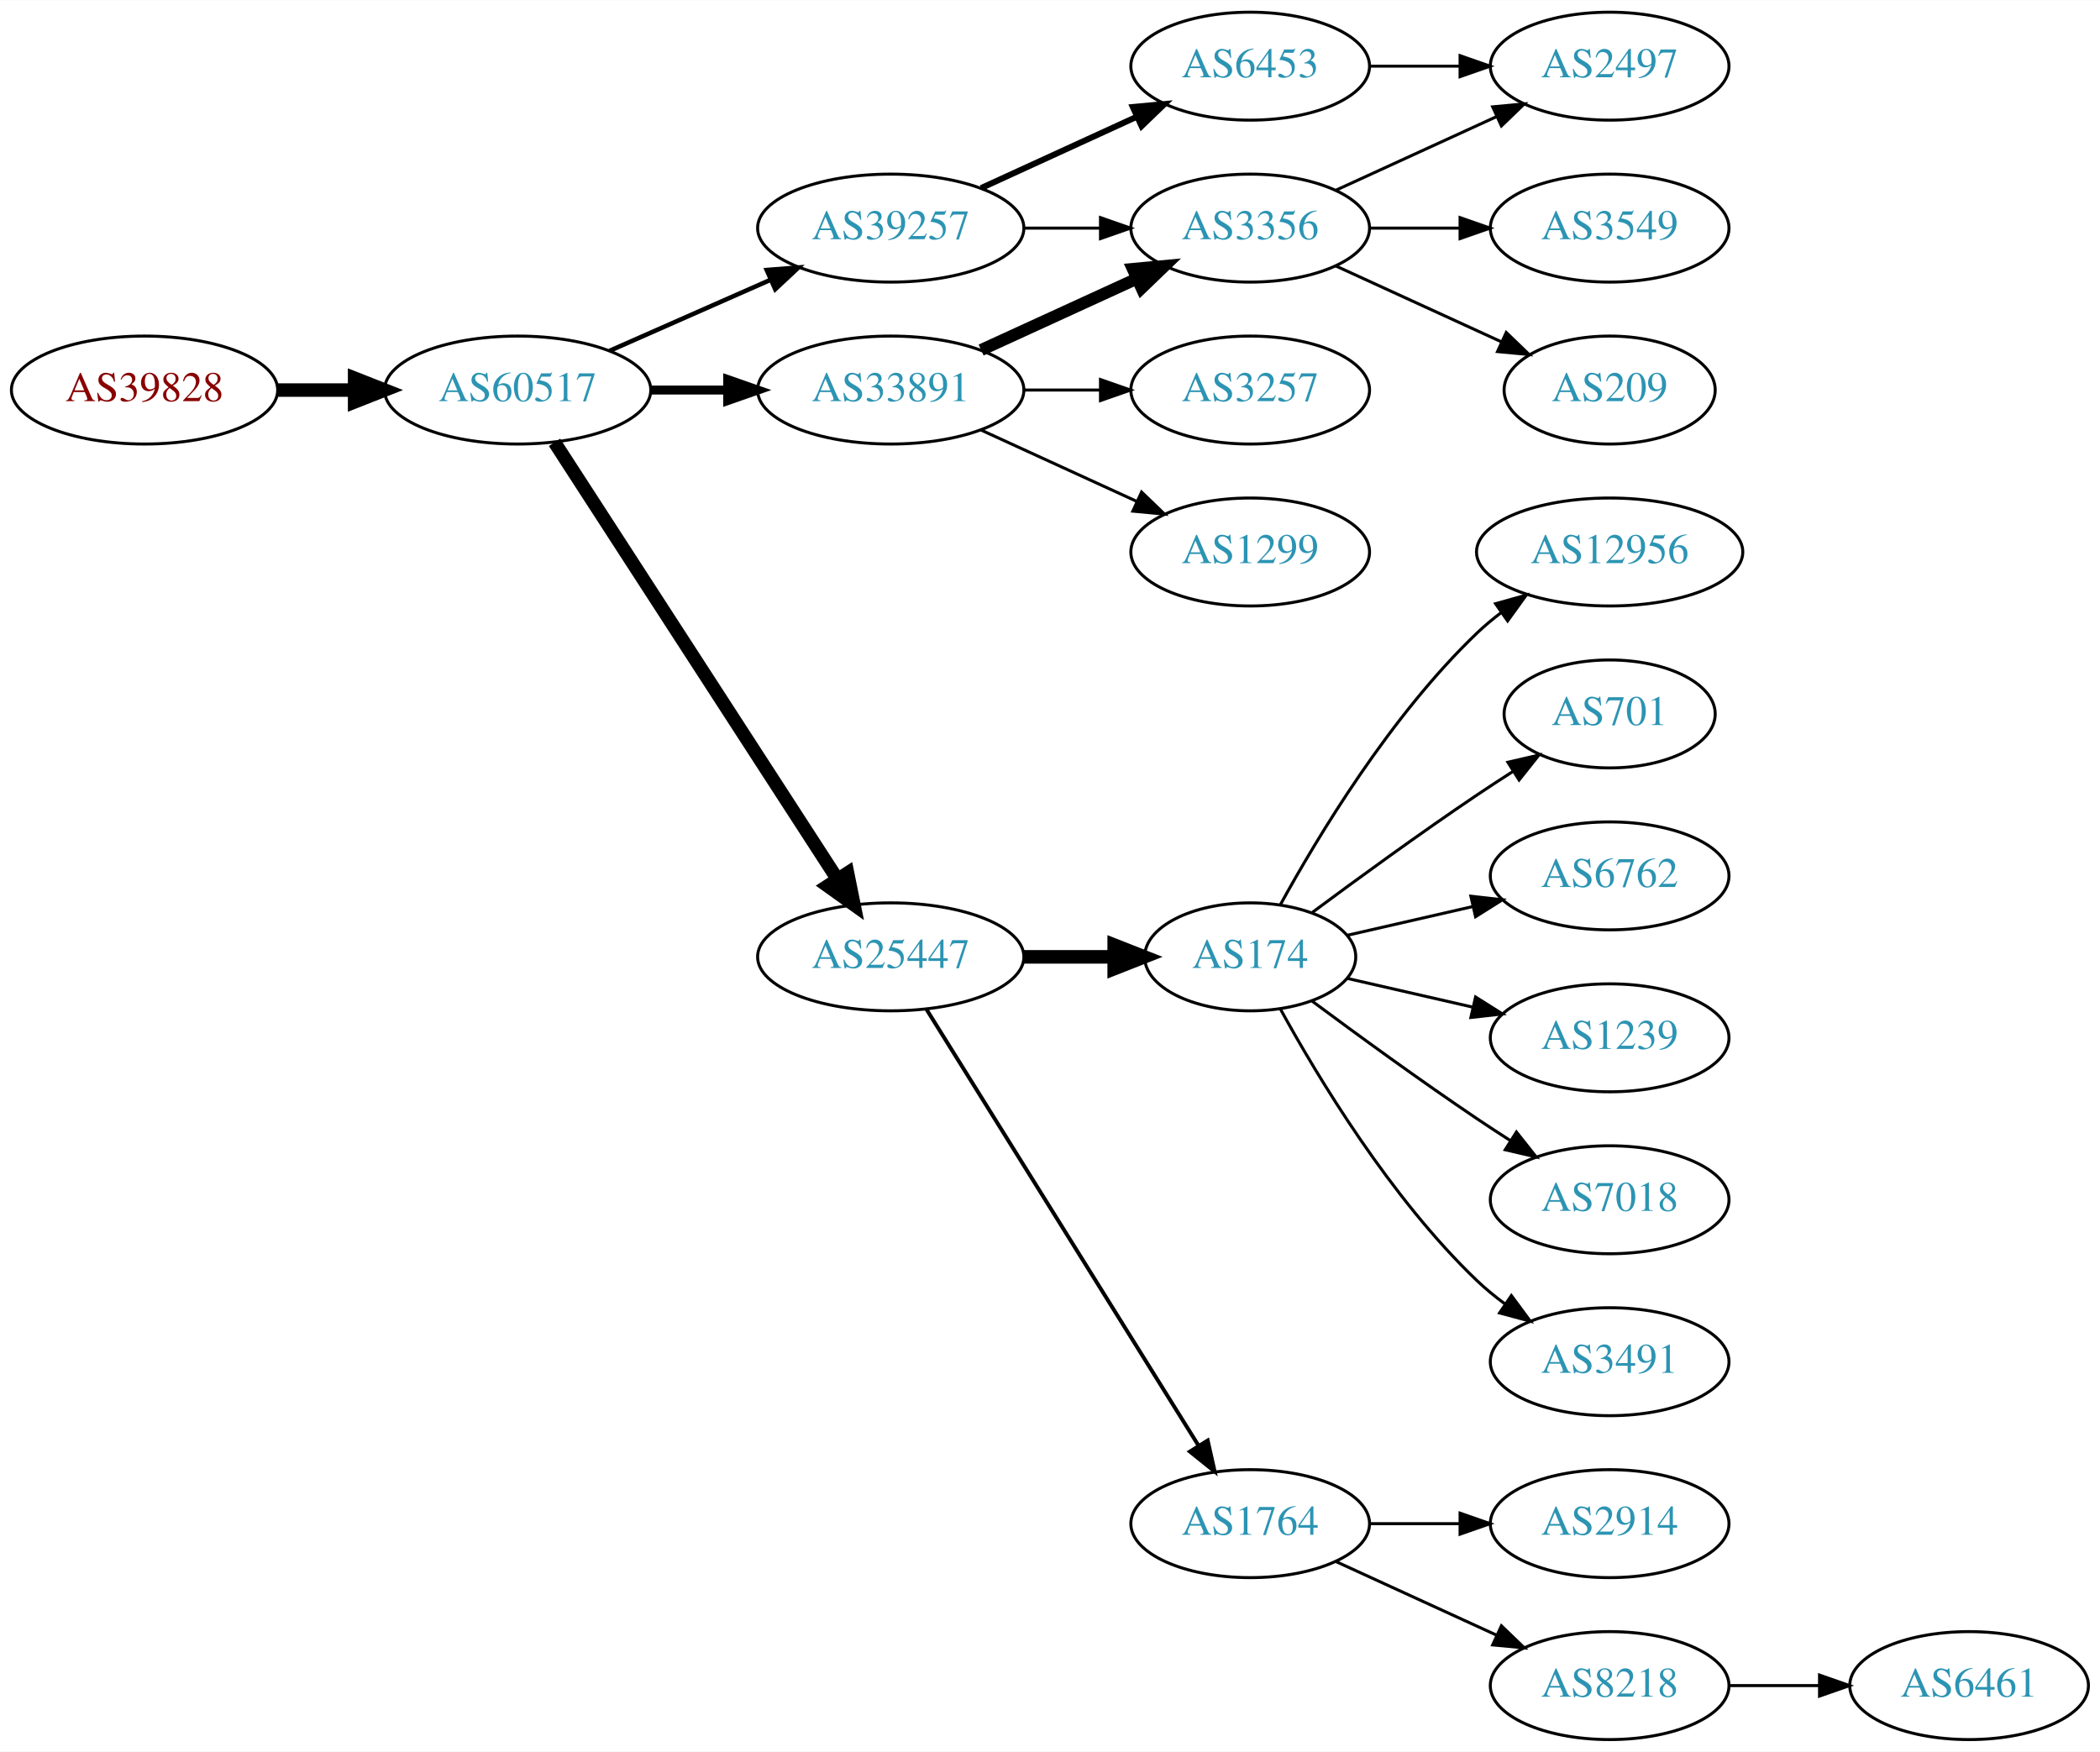
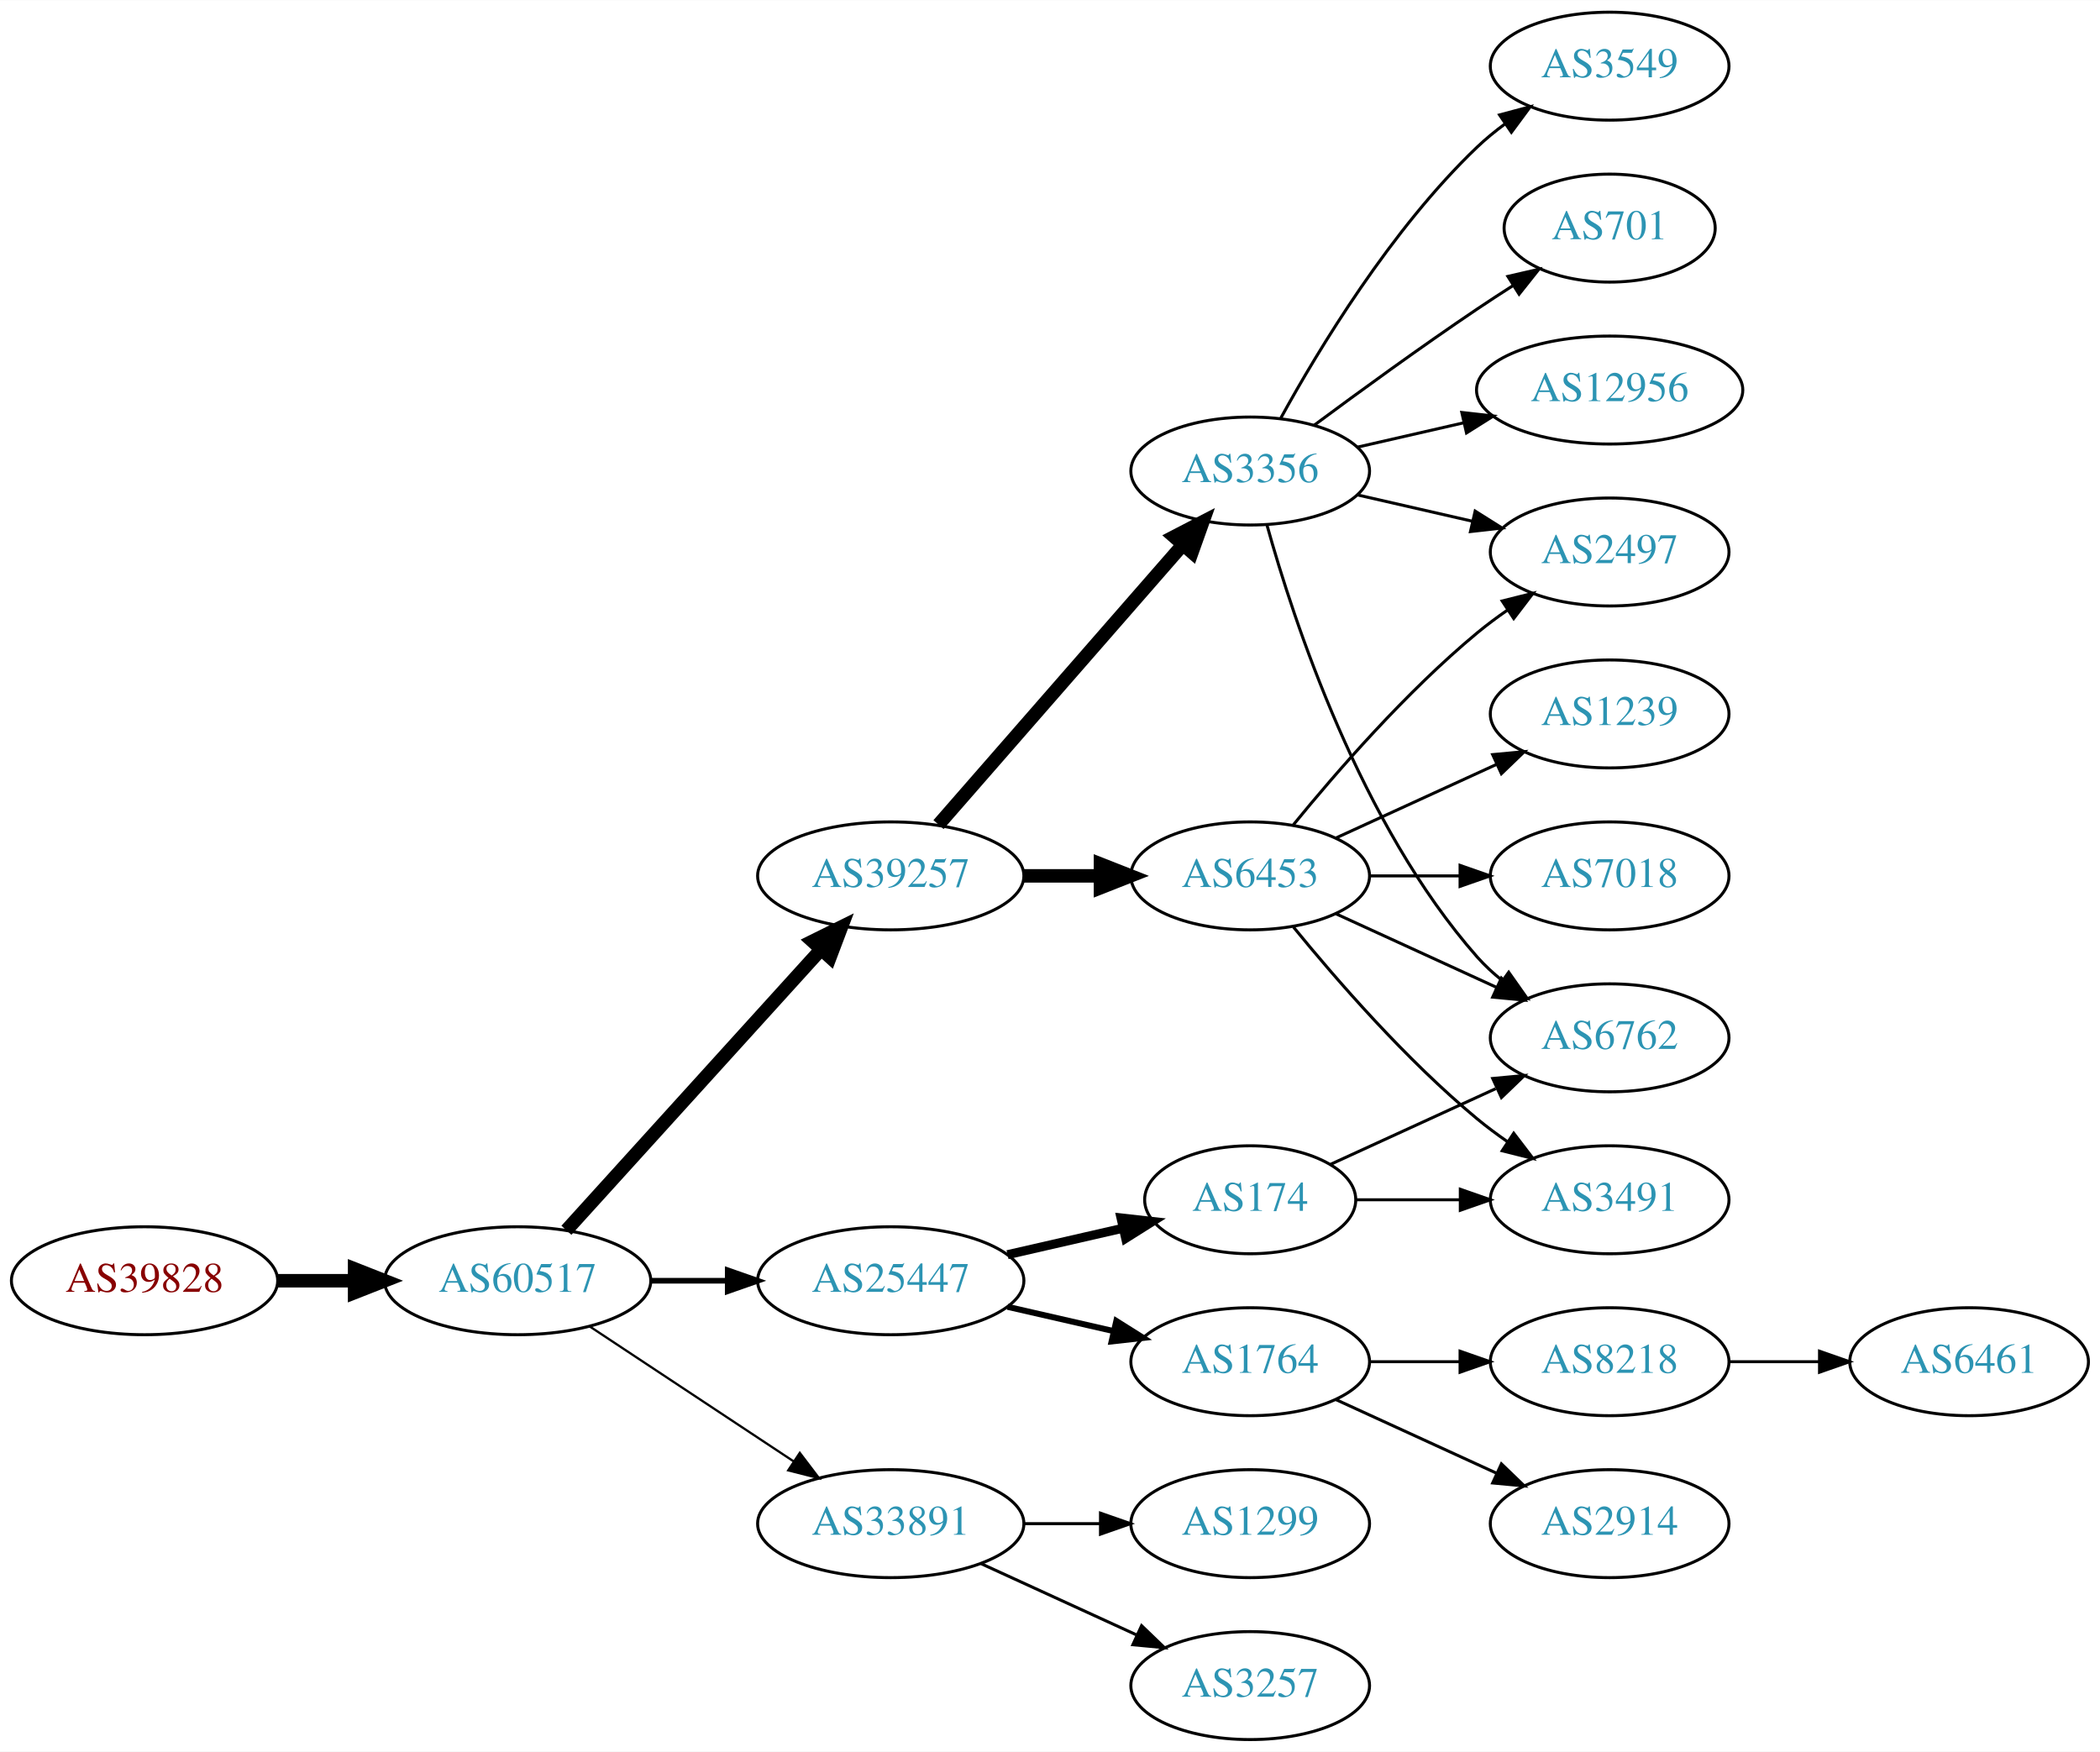
<svg xmlns="http://www.w3.org/2000/svg" xmlns:xlink="http://www.w3.org/1999/xlink" width="700pt" height="584pt" viewBox="0.00 0.00 700.15 584.00">
  <g id="graph0" class="graph" transform="scale(1 1) rotate(0) translate(4 580)">
    <polygon fill="white" stroke="none" points="-4,4 -4,-580 696.155,-580 696.155,4 -4,4" />
    <g id="node1" class="node">
      <g id="a_node1">
        <a xlink:href="/asn/39828" xlink:title="AS39828 ~ RO-RA [AT]">
-           <ellipse fill="#ffffff" stroke="black" cx="44.196" cy="-450" rx="44.393" ry="18" />
-           <text text-anchor="middle" x="44.196" y="-446.3" font-family="Times,serif" font-size="14.00" fill="#880000">AS39828</text>
+           <ellipse fill="#ffffff" stroke="black" cx="44.196" cy="-153" rx="44.393" ry="18" />
+           <text text-anchor="middle" x="44.196" y="-149.3" font-family="Times,serif" font-size="14.00" fill="#880000">AS39828</text>
        </a>
      </g>
    </g>
    <g id="node2" class="node">
      <g id="a_node2">
        <a xlink:href="/asn/60517" xlink:title="AS60517 ~ AS-CABLEVISION [AT]">
-           <ellipse fill="#ffffff" stroke="black" cx="168.588" cy="-450" rx="44.393" ry="18" />
-           <text text-anchor="middle" x="168.588" y="-446.3" font-family="Times,serif" font-size="14.00" fill="#2c94b3">AS60517</text>
+           <ellipse fill="#ffffff" stroke="black" cx="168.588" cy="-153" rx="44.393" ry="18" />
+           <text text-anchor="middle" x="168.588" y="-149.3" font-family="Times,serif" font-size="14.00" fill="#2c94b3">AS60517</text>
        </a>
      </g>
    </g>
    <g id="edge1" class="edge">
-       <path fill="none" stroke="black" stroke-width="4.5" d="M88.692,-450C96.898,-450 105.569,-450 114.041,-450" />
-       <polygon fill="black" stroke="black" stroke-width="4.5" points="114.233,-453.938 124.233,-450 114.233,-446.063 114.233,-453.938" />
+       <path fill="none" stroke="black" stroke-width="4.5" d="M88.692,-153C96.898,-153 105.569,-153 114.041,-153" />
+       <polygon fill="black" stroke="black" stroke-width="4.5" points="114.233,-156.938 124.233,-153 114.233,-149.063 114.233,-156.938" />
    </g>
    <g id="node3" class="node">
      <g id="a_node3">
        <a xlink:href="/asn/39257" xlink:title="AS39257 ~ INC [DE]">
-           <ellipse fill="#ffffff" stroke="black" cx="292.98" cy="-504" rx="44.393" ry="18" />
-           <text text-anchor="middle" x="292.98" y="-500.3" font-family="Times,serif" font-size="14.00" fill="#2c94b3">AS39257</text>
+           <ellipse fill="#ffffff" stroke="black" cx="292.98" cy="-288" rx="44.393" ry="18" />
+           <text text-anchor="middle" x="292.98" y="-284.3" font-family="Times,serif" font-size="14.00" fill="#2c94b3">AS39257</text>
        </a>
      </g>
    </g>
    <g id="edge2" class="edge">
-       <path fill="none" stroke="black" stroke-width="1.5" d="M199.216,-463.072C215.333,-470.183 235.473,-479.069 252.865,-486.742" />
-       <polygon fill="black" stroke="black" stroke-width="1.5" points="251.639,-490.027 262.201,-490.861 254.465,-483.622 251.639,-490.027" />
+       <path fill="none" stroke="black" stroke-width="4.5" d="M184.842,-169.825C206.188,-193.37 245.11,-236.302 269.702,-263.426" />
+       <polygon fill="black" stroke="black" stroke-width="4.5" points="266.901,-266.199 276.535,-270.963 272.735,-260.91 266.901,-266.199" />
    </g>
    <g id="node4" class="node">
      <g id="a_node4">
        <a xlink:href="/asn/25447" xlink:title="AS25447 ~ Hackl-Str. 1, Object 2, OG2 [AT]">
-           <ellipse fill="#ffffff" stroke="black" cx="292.98" cy="-261" rx="44.393" ry="18" />
-           <text text-anchor="middle" x="292.98" y="-257.3" font-family="Times,serif" font-size="14.00" fill="#2c94b3">AS25447</text>
+           <ellipse fill="#ffffff" stroke="black" cx="292.98" cy="-153" rx="44.393" ry="18" />
+           <text text-anchor="middle" x="292.98" y="-149.3" font-family="Times,serif" font-size="14.00" fill="#2c94b3">AS25447</text>
        </a>
      </g>
    </g>
    <g id="edge3" class="edge">
-       <path fill="none" stroke="black" stroke-width="4.5" d="M180.883,-432.558C202.469,-399.225 249.685,-326.314 275.056,-287.134" />
-       <polygon fill="black" stroke="black" stroke-width="4.5" points="278.582,-288.934 280.713,-278.4 271.972,-284.653 278.582,-288.934" />
+       <path fill="none" stroke="black" stroke-width="1.875" d="M213.084,-153C221.29,-153 229.961,-153 238.434,-153" />
+       <polygon fill="black" stroke="black" stroke-width="1.875" points="238.625,-156.5 248.625,-153 238.625,-149.5 238.625,-156.5" />
    </g>
    <g id="node5" class="node">
      <g id="a_node5">
        <a xlink:href="/asn/33891" xlink:title="AS33891 ~ CORE-BACKBONE GMBH GLOBAL NETWORK [DE]">
-           <ellipse fill="#ffffff" stroke="black" cx="292.98" cy="-450" rx="44.393" ry="18" />
-           <text text-anchor="middle" x="292.98" y="-446.3" font-family="Times,serif" font-size="14.00" fill="#2c94b3">AS33891</text>
+           <ellipse fill="#ffffff" stroke="black" cx="292.98" cy="-72" rx="44.393" ry="18" />
+           <text text-anchor="middle" x="292.98" y="-68.3" font-family="Times,serif" font-size="14.00" fill="#2c94b3">AS33891</text>
        </a>
      </g>
    </g>
    <g id="edge4" class="edge">
-       <path fill="none" stroke="black" stroke-width="3" d="M213.084,-450C221.29,-450 229.961,-450 238.434,-450" />
-       <polygon fill="black" stroke="black" stroke-width="3" points="238.625,-453.5 248.625,-450 238.625,-446.5 238.625,-453.5" />
+       <path fill="none" stroke="black" stroke-width="0.75" d="M192.609,-137.765C211.841,-125.037 239.449,-106.766 260.686,-92.711" />
+       <polygon fill="black" stroke="black" stroke-width="0.75" points="262.655,-95.605 269.063,-87.167 258.792,-89.767 262.655,-95.605" />
    </g>
    <g id="node6" class="node">
      <g id="a_node6">
-         <a xlink:href="/asn/6453" xlink:title="AS6453 ~ TATA COMMUNICATIONS (AMERICA) INC [US]">
-           <ellipse fill="#ffffff" stroke="black" cx="412.823" cy="-558" rx="39.794" ry="18" />
-           <text text-anchor="middle" x="412.823" y="-554.3" font-family="Times,serif" font-size="14.00" fill="#2c94b3">AS6453</text>
+         <a xlink:href="/asn/3356" xlink:title="AS3356 ~ Level 3 Parent, LLC [US]">
+           <ellipse fill="#ffffff" stroke="black" cx="412.823" cy="-423" rx="39.794" ry="18" />
+           <text text-anchor="middle" x="412.823" y="-419.3" font-family="Times,serif" font-size="14.00" fill="#2c94b3">AS3356</text>
        </a>
      </g>
    </g>
    <g id="edge5" class="edge">
-       <path fill="none" stroke="black" stroke-width="2" d="M323.11,-517.348C338.721,-524.502 358.119,-533.391 374.791,-541.03" />
-       <polygon fill="black" stroke="black" stroke-width="2" points="373.694,-544.378 384.243,-545.362 376.61,-538.014 373.694,-544.378" />
+       <path fill="none" stroke="black" stroke-width="4.5" d="M308.905,-305.098C329.448,-328.631 366.567,-371.155 390.164,-398.187" />
+       <polygon fill="black" stroke="black" stroke-width="4.5" points="387.477,-401.097 397.019,-406.041 393.41,-395.918 387.477,-401.097" />
    </g>
    <g id="node7" class="node">
      <g id="a_node7">
-         <a xlink:href="/asn/3356" xlink:title="AS3356 ~ Level 3 Parent, LLC [US]">
-           <ellipse fill="#ffffff" stroke="black" cx="412.823" cy="-504" rx="39.794" ry="18" />
-           <text text-anchor="middle" x="412.823" y="-500.3" font-family="Times,serif" font-size="14.00" fill="#2c94b3">AS3356</text>
+         <a xlink:href="/asn/6453" xlink:title="AS6453 ~ TATA COMMUNICATIONS (AMERICA) INC [US]">
+           <ellipse fill="#ffffff" stroke="black" cx="412.823" cy="-288" rx="39.794" ry="18" />
+           <text text-anchor="middle" x="412.823" y="-284.3" font-family="Times,serif" font-size="14.00" fill="#2c94b3">AS6453</text>
        </a>
      </g>
    </g>
    <g id="edge6" class="edge">
-       <path fill="none" stroke="black" d="M337.191,-504C345.504,-504 354.267,-504 362.749,-504" />
-       <polygon fill="black" stroke="black" points="362.908,-507.5 372.908,-504 362.908,-500.5 362.908,-507.5" />
-     </g>
-     <g id="node9" class="node">
-       <g id="a_node9">
+       <path fill="none" stroke="black" stroke-width="4.5" d="M337.191,-288C345.504,-288 354.267,-288 362.749,-288" />
+       <polygon fill="black" stroke="black" stroke-width="4.5" points="362.908,-291.938 372.908,-288 362.908,-284.063 362.908,-291.938" />
+     </g>
+     <g id="node13" class="node">
+       <g id="a_node13">
        <a xlink:href="/asn/174" xlink:title="AS174 ~ Cogent Communications [US]">
-           <ellipse fill="#ffffff" stroke="black" cx="412.823" cy="-261" rx="35.194" ry="18" />
-           <text text-anchor="middle" x="412.823" y="-257.3" font-family="Times,serif" font-size="14.00" fill="#2c94b3">AS174</text>
-         </a>
-       </g>
-     </g>
-     <g id="edge8" class="edge">
-       <path fill="none" stroke="black" stroke-width="4.5" d="M337.191,-261C347.04,-261 357.519,-261 367.416,-261" />
-       <polygon fill="black" stroke="black" stroke-width="4.5" points="367.468,-264.938 377.468,-261 367.468,-257.063 367.468,-264.938" />
-     </g>
-     <g id="node10" class="node">
-       <g id="a_node10">
+           <ellipse fill="#ffffff" stroke="black" cx="412.823" cy="-180" rx="35.194" ry="18" />
+           <text text-anchor="middle" x="412.823" y="-176.3" font-family="Times,serif" font-size="14.00" fill="#2c94b3">AS174</text>
+         </a>
+       </g>
+     </g>
+     <g id="edge12" class="edge">
+       <path fill="none" stroke="black" stroke-width="3" d="M331.915,-161.692C344.232,-164.514 357.957,-167.658 370.508,-170.534" />
+       <polygon fill="black" stroke="black" stroke-width="3" points="369.743,-173.949 380.272,-172.771 371.307,-167.126 369.743,-173.949" />
+     </g>
+     <g id="node14" class="node">
+       <g id="a_node14">
        <a xlink:href="/asn/1764" xlink:title="AS1764 ~ NEXTLAYER-AS [AT]">
-           <ellipse fill="#ffffff" stroke="black" cx="412.823" cy="-72" rx="39.794" ry="18" />
-           <text text-anchor="middle" x="412.823" y="-68.3" font-family="Times,serif" font-size="14.00" fill="#2c94b3">AS1764</text>
-         </a>
-       </g>
-     </g>
-     <g id="edge9" class="edge">
-       <path fill="none" stroke="black" stroke-width="1.286" d="M304.856,-243.558C325.639,-210.225 371.099,-137.314 395.528,-98.134" />
-       <polygon fill="black" stroke="black" stroke-width="1.286" points="398.653,-99.737 400.974,-89.4 392.713,-96.034 398.653,-99.737" />
-     </g>
-     <g id="edge16" class="edge">
-       <path fill="none" stroke="black" stroke-width="4" d="M323.11,-463.348C338.721,-470.502 358.119,-479.391 374.791,-487.03" />
-       <polygon fill="black" stroke="black" stroke-width="4" points="373.694,-490.378 384.243,-491.362 376.61,-484.014 373.694,-490.378" />
-     </g>
-     <g id="node17" class="node">
-       <g id="a_node17">
-         <a xlink:href="/asn/3257" xlink:title="AS3257 ~ GTT [DE]">
-           <ellipse fill="#ffffff" stroke="black" cx="412.823" cy="-450" rx="39.794" ry="18" />
-           <text text-anchor="middle" x="412.823" y="-446.3" font-family="Times,serif" font-size="14.00" fill="#2c94b3">AS3257</text>
-         </a>
-       </g>
-     </g>
-     <g id="edge17" class="edge">
-       <path fill="none" stroke="black" d="M337.191,-450C345.504,-450 354.267,-450 362.749,-450" />
-       <polygon fill="black" stroke="black" points="362.908,-453.5 372.908,-450 362.908,-446.5 362.908,-453.5" />
+           <ellipse fill="#ffffff" stroke="black" cx="412.823" cy="-126" rx="39.794" ry="18" />
+           <text text-anchor="middle" x="412.823" y="-122.3" font-family="Times,serif" font-size="14.00" fill="#2c94b3">AS1764</text>
+         </a>
+       </g>
+     </g>
+     <g id="edge13" class="edge">
+       <path fill="none" stroke="black" stroke-width="2" d="M331.915,-144.308C343.156,-141.733 355.568,-138.889 367.192,-136.226" />
+       <polygon fill="black" stroke="black" stroke-width="2" points="368.188,-139.588 377.153,-133.943 366.624,-132.765 368.188,-139.588" />
    </g>
    <g id="node18" class="node">
      <g id="a_node18">
        <a xlink:href="/asn/1299" xlink:title="AS1299 ~ Telia Carrier [EU]">
-           <ellipse fill="#ffffff" stroke="black" cx="412.823" cy="-396" rx="39.794" ry="18" />
-           <text text-anchor="middle" x="412.823" y="-392.3" font-family="Times,serif" font-size="14.00" fill="#2c94b3">AS1299</text>
-         </a>
-       </g>
-     </g>
-     <g id="edge18" class="edge">
-       <path fill="none" stroke="black" d="M323.11,-436.652C338.721,-429.498 358.119,-420.609 374.791,-412.97" />
-       <polygon fill="black" stroke="black" points="376.61,-415.986 384.243,-408.638 373.694,-409.622 376.61,-415.986" />
+           <ellipse fill="#ffffff" stroke="black" cx="412.823" cy="-72" rx="39.794" ry="18" />
+           <text text-anchor="middle" x="412.823" y="-68.3" font-family="Times,serif" font-size="14.00" fill="#2c94b3">AS1299</text>
+         </a>
+       </g>
+     </g>
+     <g id="edge21" class="edge">
+       <path fill="none" stroke="black" d="M337.191,-72C345.504,-72 354.267,-72 362.749,-72" />
+       <polygon fill="black" stroke="black" points="362.908,-75.5 372.908,-72 362.908,-68.5 362.908,-75.5" />
+     </g>
+     <g id="node19" class="node">
+       <g id="a_node19">
+         <a xlink:href="/asn/3257" xlink:title="AS3257 ~ GTT [DE]">
+           <ellipse fill="#ffffff" stroke="black" cx="412.823" cy="-18" rx="39.794" ry="18" />
+           <text text-anchor="middle" x="412.823" y="-14.3" font-family="Times,serif" font-size="14.00" fill="#2c94b3">AS3257</text>
+         </a>
+       </g>
+     </g>
+     <g id="edge22" class="edge">
+       <path fill="none" stroke="black" d="M323.11,-58.652C338.721,-51.498 358.119,-42.609 374.791,-34.969" />
+       <polygon fill="black" stroke="black" points="376.61,-37.986 384.243,-30.638 373.694,-31.622 376.61,-37.986" />
    </g>
    <g id="node8" class="node">
      <g id="a_node8">
+         <a xlink:href="/asn/6762" xlink:title="AS6762 ~ TELECOM ITALIA SPARKLE S.p.A. [IT]">
+           <ellipse fill="#ffffff" stroke="black" cx="532.666" cy="-234" rx="39.794" ry="18" />
+           <text text-anchor="middle" x="532.666" y="-230.3" font-family="Times,serif" font-size="14.00" fill="#2c94b3">AS6762</text>
+         </a>
+       </g>
+     </g>
+     <g id="edge7" class="edge">
+       <path fill="none" stroke="black" d="M418.396,-405.054C427.302,-373.005 449.586,-305.158 488.469,-261 490.953,-258.179 493.803,-255.551 496.829,-253.129" />
+       <polygon fill="black" stroke="black" points="499.014,-255.869 505.118,-247.209 494.946,-250.172 499.014,-255.869" />
+     </g>
+     <g id="node9" class="node">
+       <g id="a_node9">
+         <a xlink:href="/asn/3549" xlink:title="AS3549 ~ Level 3 Parent, LLC [US]">
+           <ellipse fill="#ffffff" stroke="black" cx="532.666" cy="-558" rx="39.794" ry="18" />
+           <text text-anchor="middle" x="532.666" y="-554.3" font-family="Times,serif" font-size="14.00" fill="#2c94b3">AS3549</text>
+         </a>
+       </g>
+     </g>
+     <g id="edge8" class="edge">
+       <path fill="none" stroke="black" d="M423.064,-440.713C435.61,-463.561 459.787,-503.611 488.469,-531 491.338,-533.739 494.527,-536.347 497.836,-538.785" />
+       <polygon fill="black" stroke="black" points="495.959,-541.742 506.195,-544.477 499.899,-535.956 495.959,-541.742" />
+     </g>
+     <g id="node10" class="node">
+       <g id="a_node10">
        <a xlink:href="/asn/2497" xlink:title="AS2497 ~ Internet Initiative Japan Inc. [JP]">
-           <ellipse fill="#ffffff" stroke="black" cx="532.666" cy="-558" rx="39.794" ry="18" />
-           <text text-anchor="middle" x="532.666" y="-554.3" font-family="Times,serif" font-size="14.00" fill="#2c94b3">AS2497</text>
-         </a>
-       </g>
-     </g>
-     <g id="edge7" class="edge">
-       <path fill="none" stroke="black" d="M452.736,-558C462.289,-558 472.639,-558 482.601,-558" />
-       <polygon fill="black" stroke="black" points="482.794,-561.5 492.794,-558 482.794,-554.5 482.794,-561.5" />
-     </g>
-     <g id="edge23" class="edge">
-       <path fill="none" stroke="black" d="M441.452,-516.661C457.409,-523.973 477.679,-533.261 494.962,-541.181" />
-       <polygon fill="black" stroke="black" points="493.661,-544.435 504.21,-545.419 496.577,-538.071 493.661,-544.435" />
-     </g>
-     <g id="node22" class="node">
-       <g id="a_node22">
-         <a xlink:href="/asn/3549" xlink:title="AS3549 ~ Level 3 Parent, LLC [US]">
-           <ellipse fill="#ffffff" stroke="black" cx="532.666" cy="-504" rx="39.794" ry="18" />
-           <text text-anchor="middle" x="532.666" y="-500.3" font-family="Times,serif" font-size="14.00" fill="#2c94b3">AS3549</text>
-         </a>
-       </g>
-     </g>
-     <g id="edge22" class="edge">
-       <path fill="none" stroke="black" d="M452.736,-504C462.289,-504 472.639,-504 482.601,-504" />
-       <polygon fill="black" stroke="black" points="482.794,-507.5 492.794,-504 482.794,-500.5 482.794,-507.5" />
-     </g>
-     <g id="node23" class="node">
-       <g id="a_node23">
-         <a xlink:href="/asn/209" xlink:title="AS209 ~ CenturyLink Communications, LLC [US]">
-           <ellipse fill="#ffffff" stroke="black" cx="532.666" cy="-450" rx="35.194" ry="18" />
-           <text text-anchor="middle" x="532.666" y="-446.3" font-family="Times,serif" font-size="14.00" fill="#2c94b3">AS209</text>
-         </a>
-       </g>
-     </g>
-     <g id="edge24" class="edge">
-       <path fill="none" stroke="black" d="M441.452,-491.339C457.868,-483.817 478.85,-474.202 496.446,-466.139" />
-       <polygon fill="black" stroke="black" points="498.191,-469.189 505.824,-461.842 495.275,-462.826 498.191,-469.189" />
+           <ellipse fill="#ffffff" stroke="black" cx="532.666" cy="-396" rx="39.794" ry="18" />
+           <text text-anchor="middle" x="532.666" y="-392.3" font-family="Times,serif" font-size="14.00" fill="#2c94b3">AS2497</text>
+         </a>
+       </g>
+     </g>
+     <g id="edge9" class="edge">
+       <path fill="none" stroke="black" d="M448.542,-415.045C460.542,-412.296 474.163,-409.175 486.856,-406.267" />
+       <polygon fill="black" stroke="black" points="487.821,-409.636 496.787,-403.991 486.258,-402.813 487.821,-409.636" />
    </g>
    <g id="node11" class="node">
      <g id="a_node11">
-         <a xlink:href="/asn/12956" xlink:title="AS12956 ~ TELXIUS [ES]">
-           <ellipse fill="#ffffff" stroke="black" cx="532.666" cy="-396" rx="44.393" ry="18" />
-           <text text-anchor="middle" x="532.666" y="-392.3" font-family="Times,serif" font-size="14.00" fill="#2c94b3">AS12956</text>
+         <a xlink:href="/asn/701" xlink:title="AS701 ~ UUNET [US]">
+           <ellipse fill="#ffffff" stroke="black" cx="532.666" cy="-504" rx="35.194" ry="18" />
+           <text text-anchor="middle" x="532.666" y="-500.3" font-family="Times,serif" font-size="14.00" fill="#2c94b3">AS701</text>
        </a>
      </g>
    </g>
    <g id="edge10" class="edge">
-       <path fill="none" stroke="black" d="M422.849,-278.321C435.332,-301.1 459.622,-341.453 488.469,-369 490.976,-371.393 493.727,-373.687 496.59,-375.855" />
-       <polygon fill="black" stroke="black" points="494.636,-378.759 504.84,-381.61 498.641,-373.018 494.636,-378.759" />
+       <path fill="none" stroke="black" d="M434.153,-438.277C449.016,-449.304 469.76,-464.407 488.469,-477 492.287,-479.569 496.337,-482.21 500.367,-484.786" />
+       <polygon fill="black" stroke="black" points="498.736,-487.895 509.061,-490.271 502.471,-481.975 498.736,-487.895" />
    </g>
    <g id="node12" class="node">
      <g id="a_node12">
-         <a xlink:href="/asn/701" xlink:title="AS701 ~ UUNET [US]">
-           <ellipse fill="#ffffff" stroke="black" cx="532.666" cy="-342" rx="35.194" ry="18" />
-           <text text-anchor="middle" x="532.666" y="-338.3" font-family="Times,serif" font-size="14.00" fill="#2c94b3">AS701</text>
+         <a xlink:href="/asn/12956" xlink:title="AS12956 ~ TELXIUS [ES]">
+           <ellipse fill="#ffffff" stroke="black" cx="532.666" cy="-450" rx="44.393" ry="18" />
+           <text text-anchor="middle" x="532.666" y="-446.3" font-family="Times,serif" font-size="14.00" fill="#2c94b3">AS12956</text>
        </a>
      </g>
    </g>
    <g id="edge11" class="edge">
-       <path fill="none" stroke="black" d="M433.524,-275.81C448.427,-286.875 469.495,-302.228 488.469,-315 492.287,-317.569 496.337,-320.21 500.367,-322.786" />
-       <polygon fill="black" stroke="black" points="498.736,-325.895 509.061,-328.271 502.471,-319.975 498.736,-325.895" />
-     </g>
-     <g id="node13" class="node">
-       <g id="a_node13">
-         <a xlink:href="/asn/6762" xlink:title="AS6762 ~ TELECOM ITALIA SPARKLE S.p.A. [IT]">
-           <ellipse fill="#ffffff" stroke="black" cx="532.666" cy="-288" rx="39.794" ry="18" />
-           <text text-anchor="middle" x="532.666" y="-284.3" font-family="Times,serif" font-size="14.00" fill="#2c94b3">AS6762</text>
-         </a>
-       </g>
-     </g>
-     <g id="edge12" class="edge">
-       <path fill="none" stroke="black" d="M445.093,-268.165C457.932,-271.106 473.037,-274.567 487.004,-277.767" />
-       <polygon fill="black" stroke="black" points="486.396,-281.219 496.925,-280.04 487.959,-274.395 486.396,-281.219" />
-     </g>
-     <g id="node14" class="node">
-       <g id="a_node14">
-         <a xlink:href="/asn/1239" xlink:title="AS1239 ~ Sprint [US]">
-           <ellipse fill="#ffffff" stroke="black" cx="532.666" cy="-234" rx="39.794" ry="18" />
-           <text text-anchor="middle" x="532.666" y="-230.3" font-family="Times,serif" font-size="14.00" fill="#2c94b3">AS1239</text>
-         </a>
-       </g>
-     </g>
-     <g id="edge13" class="edge">
-       <path fill="none" stroke="black" d="M445.093,-253.835C457.932,-250.894 473.037,-247.433 487.004,-244.233" />
-       <polygon fill="black" stroke="black" points="487.959,-247.605 496.925,-241.96 486.396,-240.781 487.959,-247.605" />
+       <path fill="none" stroke="black" d="M448.542,-430.955C459.681,-433.507 472.216,-436.379 484.109,-439.104" />
+       <polygon fill="black" stroke="black" points="483.374,-442.526 493.903,-441.348 484.938,-435.703 483.374,-442.526" />
+     </g>
+     <g id="edge18" class="edge">
+       <path fill="none" stroke="black" d="M441.452,-275.339C457.409,-268.027 477.679,-258.739 494.962,-250.819" />
+       <polygon fill="black" stroke="black" points="496.577,-253.929 504.21,-246.581 493.661,-247.565 496.577,-253.929" />
+     </g>
+     <g id="edge16" class="edge">
+       <path fill="none" stroke="black" d="M427.242,-305.065C441.357,-322.375 464.771,-349.345 488.469,-369 491.686,-371.668 495.186,-374.27 498.757,-376.741" />
+       <polygon fill="black" stroke="black" points="496.835,-379.666 507.113,-382.236 500.68,-373.817 496.835,-379.666" />
    </g>
    <g id="node15" class="node">
      <g id="a_node15">
-         <a xlink:href="/asn/7018" xlink:title="AS7018 ~ AT&amp;T Services, Inc. [US]">
+         <a xlink:href="/asn/3491" xlink:title="AS3491 ~ PCCW Global, Inc. [US]">
          <ellipse fill="#ffffff" stroke="black" cx="532.666" cy="-180" rx="39.794" ry="18" />
-           <text text-anchor="middle" x="532.666" y="-176.3" font-family="Times,serif" font-size="14.00" fill="#2c94b3">AS7018</text>
-         </a>
-       </g>
-     </g>
-     <g id="edge14" class="edge">
-       <path fill="none" stroke="black" d="M433.524,-246.19C448.427,-235.125 469.495,-219.772 488.469,-207 492.018,-204.611 495.769,-202.161 499.517,-199.758" />
-       <polygon fill="black" stroke="black" points="501.585,-202.591 508.166,-194.288 497.843,-196.675 501.585,-202.591" />
+           <text text-anchor="middle" x="532.666" y="-176.3" font-family="Times,serif" font-size="14.00" fill="#2c94b3">AS3491</text>
+         </a>
+       </g>
+     </g>
+     <g id="edge19" class="edge">
+       <path fill="none" stroke="black" d="M427.242,-270.935C441.357,-253.625 464.771,-226.655 488.469,-207 491.686,-204.332 495.186,-201.73 498.757,-199.259" />
+       <polygon fill="black" stroke="black" points="500.68,-202.183 507.113,-193.764 496.835,-196.334 500.68,-202.183" />
    </g>
    <g id="node16" class="node">
      <g id="a_node16">
-         <a xlink:href="/asn/3491" xlink:title="AS3491 ~ PCCW Global, Inc. [US]">
+         <a xlink:href="/asn/7018" xlink:title="AS7018 ~ AT&amp;T Services, Inc. [US]">
+           <ellipse fill="#ffffff" stroke="black" cx="532.666" cy="-288" rx="39.794" ry="18" />
+           <text text-anchor="middle" x="532.666" y="-284.3" font-family="Times,serif" font-size="14.00" fill="#2c94b3">AS7018</text>
+         </a>
+       </g>
+     </g>
+     <g id="edge17" class="edge">
+       <path fill="none" stroke="black" d="M452.736,-288C462.289,-288 472.639,-288 482.601,-288" />
+       <polygon fill="black" stroke="black" points="482.794,-291.5 492.794,-288 482.794,-284.5 482.794,-291.5" />
+     </g>
+     <g id="node17" class="node">
+       <g id="a_node17">
+         <a xlink:href="/asn/1239" xlink:title="AS1239 ~ Sprint [US]">
+           <ellipse fill="#ffffff" stroke="black" cx="532.666" cy="-342" rx="39.794" ry="18" />
+           <text text-anchor="middle" x="532.666" y="-338.3" font-family="Times,serif" font-size="14.00" fill="#2c94b3">AS1239</text>
+         </a>
+       </g>
+     </g>
+     <g id="edge20" class="edge">
+       <path fill="none" stroke="black" d="M441.452,-300.661C457.409,-307.973 477.679,-317.261 494.962,-325.181" />
+       <polygon fill="black" stroke="black" points="493.661,-328.435 504.21,-329.419 496.577,-322.071 493.661,-328.435" />
+     </g>
+     <g id="edge14" class="edge">
+       <path fill="none" stroke="black" d="M439.684,-191.851C455.805,-199.238 476.807,-208.862 494.672,-217.048" />
+       <polygon fill="black" stroke="black" points="493.675,-220.441 504.224,-221.425 496.591,-214.077 493.675,-220.441" />
+     </g>
+     <g id="edge15" class="edge">
+       <path fill="none" stroke="black" d="M448.225,-180C459.049,-180 471.216,-180 482.843,-180" />
+       <polygon fill="black" stroke="black" points="482.874,-183.5 492.874,-180 482.874,-176.5 482.874,-183.5" />
+     </g>
+     <g id="node20" class="node">
+       <g id="a_node20">
+         <a xlink:href="/asn/8218" xlink:title="AS8218 ~ legacy Neotelecoms [FR]">
          <ellipse fill="#ffffff" stroke="black" cx="532.666" cy="-126" rx="39.794" ry="18" />
-           <text text-anchor="middle" x="532.666" y="-122.3" font-family="Times,serif" font-size="14.00" fill="#2c94b3">AS3491</text>
-         </a>
-       </g>
-     </g>
-     <g id="edge15" class="edge">
-       <path fill="none" stroke="black" d="M422.849,-243.679C435.332,-220.9 459.622,-180.547 488.469,-153 491.338,-150.261 494.527,-147.653 497.836,-145.215" />
-       <polygon fill="black" stroke="black" points="499.899,-148.044 506.195,-139.523 495.959,-142.258 499.899,-148.044" />
-     </g>
-     <g id="node19" class="node">
-       <g id="a_node19">
+           <text text-anchor="middle" x="532.666" y="-122.3" font-family="Times,serif" font-size="14.00" fill="#2c94b3">AS8218</text>
+         </a>
+       </g>
+     </g>
+     <g id="edge23" class="edge">
+       <path fill="none" stroke="black" d="M452.736,-126C462.289,-126 472.639,-126 482.601,-126" />
+       <polygon fill="black" stroke="black" points="482.794,-129.5 492.794,-126 482.794,-122.5 482.794,-129.5" />
+     </g>
+     <g id="node21" class="node">
+       <g id="a_node21">
        <a xlink:href="/asn/2914" xlink:title="AS2914 ~ NTT America, Inc. [US]">
          <ellipse fill="#ffffff" stroke="black" cx="532.666" cy="-72" rx="39.794" ry="18" />
          <text text-anchor="middle" x="532.666" y="-68.3" font-family="Times,serif" font-size="14.00" fill="#2c94b3">AS2914</text>
        </a>
      </g>
    </g>
-     <g id="edge19" class="edge">
-       <path fill="none" stroke="black" d="M452.736,-72C462.289,-72 472.639,-72 482.601,-72" />
-       <polygon fill="black" stroke="black" points="482.794,-75.5 492.794,-72 482.794,-68.5 482.794,-75.5" />
-     </g>
-     <g id="node20" class="node">
-       <g id="a_node20">
-         <a xlink:href="/asn/8218" xlink:title="AS8218 ~ legacy Neotelecoms [FR]">
-           <ellipse fill="#ffffff" stroke="black" cx="532.666" cy="-18" rx="39.794" ry="18" />
-           <text text-anchor="middle" x="532.666" y="-14.3" font-family="Times,serif" font-size="14.00" fill="#2c94b3">AS8218</text>
-         </a>
-       </g>
-     </g>
-     <g id="edge20" class="edge">
-       <path fill="none" stroke="black" d="M441.452,-59.339C457.409,-52.027 477.679,-42.739 494.962,-34.819" />
-       <polygon fill="black" stroke="black" points="496.577,-37.929 504.21,-30.581 493.661,-31.565 496.577,-37.929" />
-     </g>
-     <g id="node21" class="node">
-       <g id="a_node21">
+     <g id="edge24" class="edge">
+       <path fill="none" stroke="black" d="M441.452,-113.339C457.409,-106.027 477.679,-96.739 494.962,-88.819" />
+       <polygon fill="black" stroke="black" points="496.577,-91.929 504.21,-84.581 493.661,-85.565 496.577,-91.929" />
+     </g>
+     <g id="node22" class="node">
+       <g id="a_node22">
        <a xlink:href="/asn/6461" xlink:title="AS6461 ~ Zayo Bandwidth [US]">
-           <ellipse fill="#ffffff" stroke="black" cx="652.508" cy="-18" rx="39.794" ry="18" />
-           <text text-anchor="middle" x="652.508" y="-14.3" font-family="Times,serif" font-size="14.00" fill="#2c94b3">AS6461</text>
-         </a>
-       </g>
-     </g>
-     <g id="edge21" class="edge">
-       <path fill="none" stroke="black" d="M572.578,-18C582.131,-18 592.481,-18 602.444,-18" />
-       <polygon fill="black" stroke="black" points="602.636,-21.5 612.636,-18 602.636,-14.5 602.636,-21.5" />
+           <ellipse fill="#ffffff" stroke="black" cx="652.508" cy="-126" rx="39.794" ry="18" />
+           <text text-anchor="middle" x="652.508" y="-122.3" font-family="Times,serif" font-size="14.00" fill="#2c94b3">AS6461</text>
+         </a>
+       </g>
+     </g>
+     <g id="edge25" class="edge">
+       <path fill="none" stroke="black" d="M572.578,-126C582.131,-126 592.481,-126 602.444,-126" />
+       <polygon fill="black" stroke="black" points="602.636,-129.5 612.636,-126 602.636,-122.5 602.636,-129.5" />
    </g>
  </g>
</svg>
